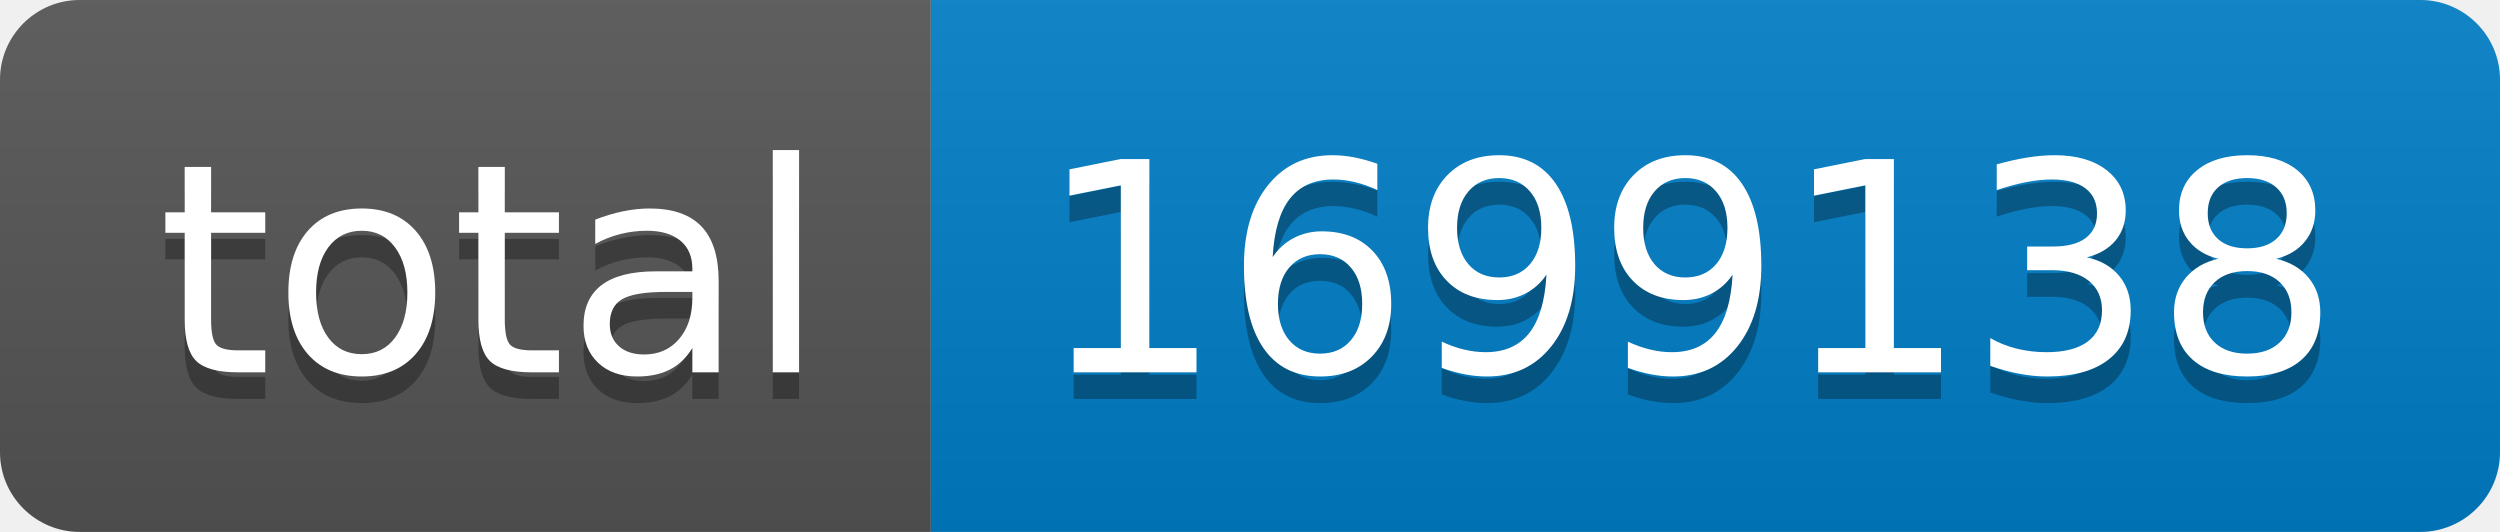
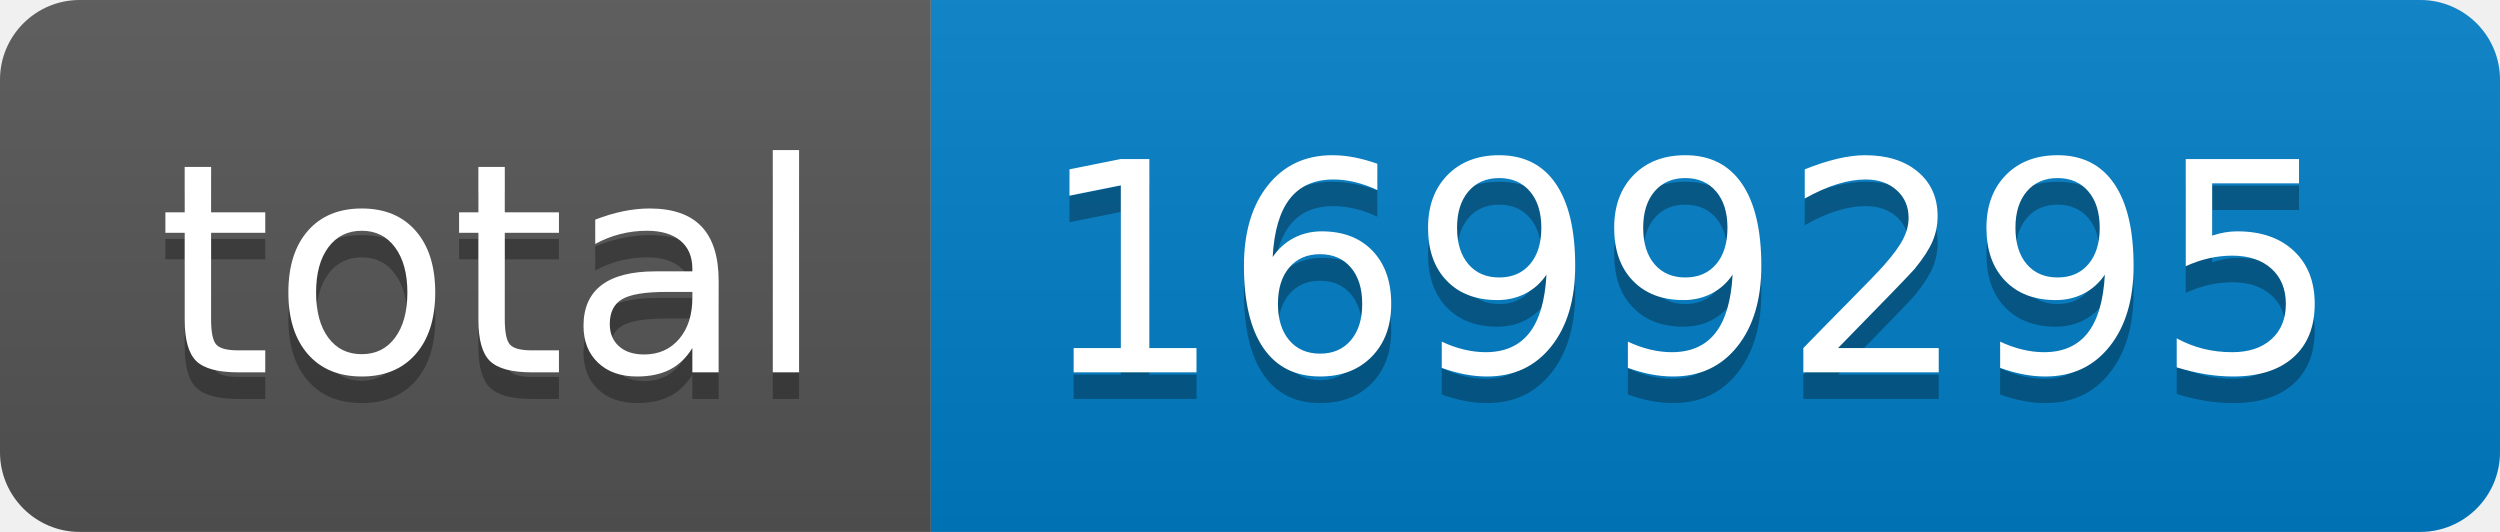
- <svg xmlns="http://www.w3.org/2000/svg" width="94" height="20" role="img" aria-label="total: 1699138">
+ <svg xmlns="http://www.w3.org/2000/svg" width="94" height="20" role="img" aria-label="total: 1699295">
  <linearGradient id="s" x2="0" y2="100%">
    <stop offset="0" stop-color="#bbb" stop-opacity=".1" />
    <stop offset="1" stop-opacity=".1" />
  </linearGradient>
  <clipPath id="r">
    <rect width="94" height="20" rx="3" fill="#fff" />
  </clipPath>
  <g clip-path="url(#r)">
    <rect width="35" height="20" fill="#555" />
    <rect x="35" width="59" height="20" fill="#007ec6" />
    <rect width="94" height="20" fill="url(#s)" />
  </g>
  <g fill="#fff" text-anchor="middle" font-family="Verdana,Geneva,DejaVu Sans,sans-serif" text-rendering="geometricPrecision" font-size="110">
    <text aria-hidden="true" x="185" y="150" fill="#010101" fill-opacity=".3" transform="scale(.1)" textLength="250">total</text>
    <text x="185" y="140" transform="scale(.1)" fill="#fff" textLength="250">total</text>
-     <text aria-hidden="true" x="635" y="150" fill="#010101" fill-opacity=".3" transform="scale(.1)" textLength="490">1699138</text>
-     <text x="635" y="140" transform="scale(.1)" fill="#fff" textLength="490">1699138</text>
+     <text aria-hidden="true" x="635" y="150" fill="#010101" fill-opacity=".3" transform="scale(.1)" textLength="490">1699295</text>
+     <text x="635" y="140" transform="scale(.1)" fill="#fff" textLength="490">1699295</text>
  </g>
</svg>
